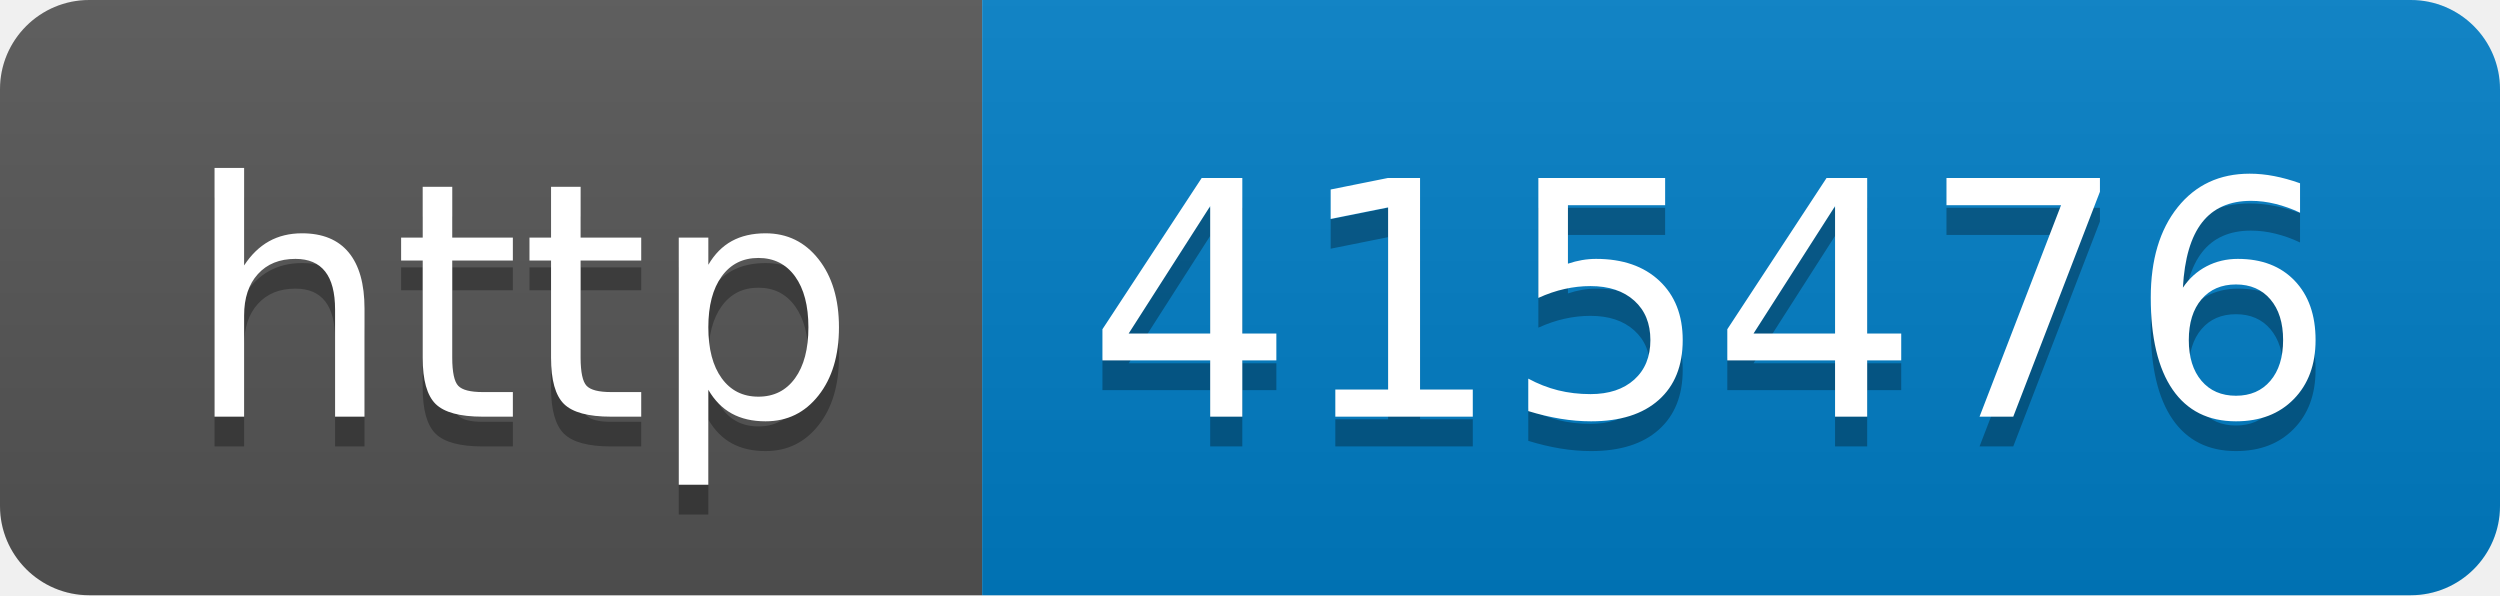
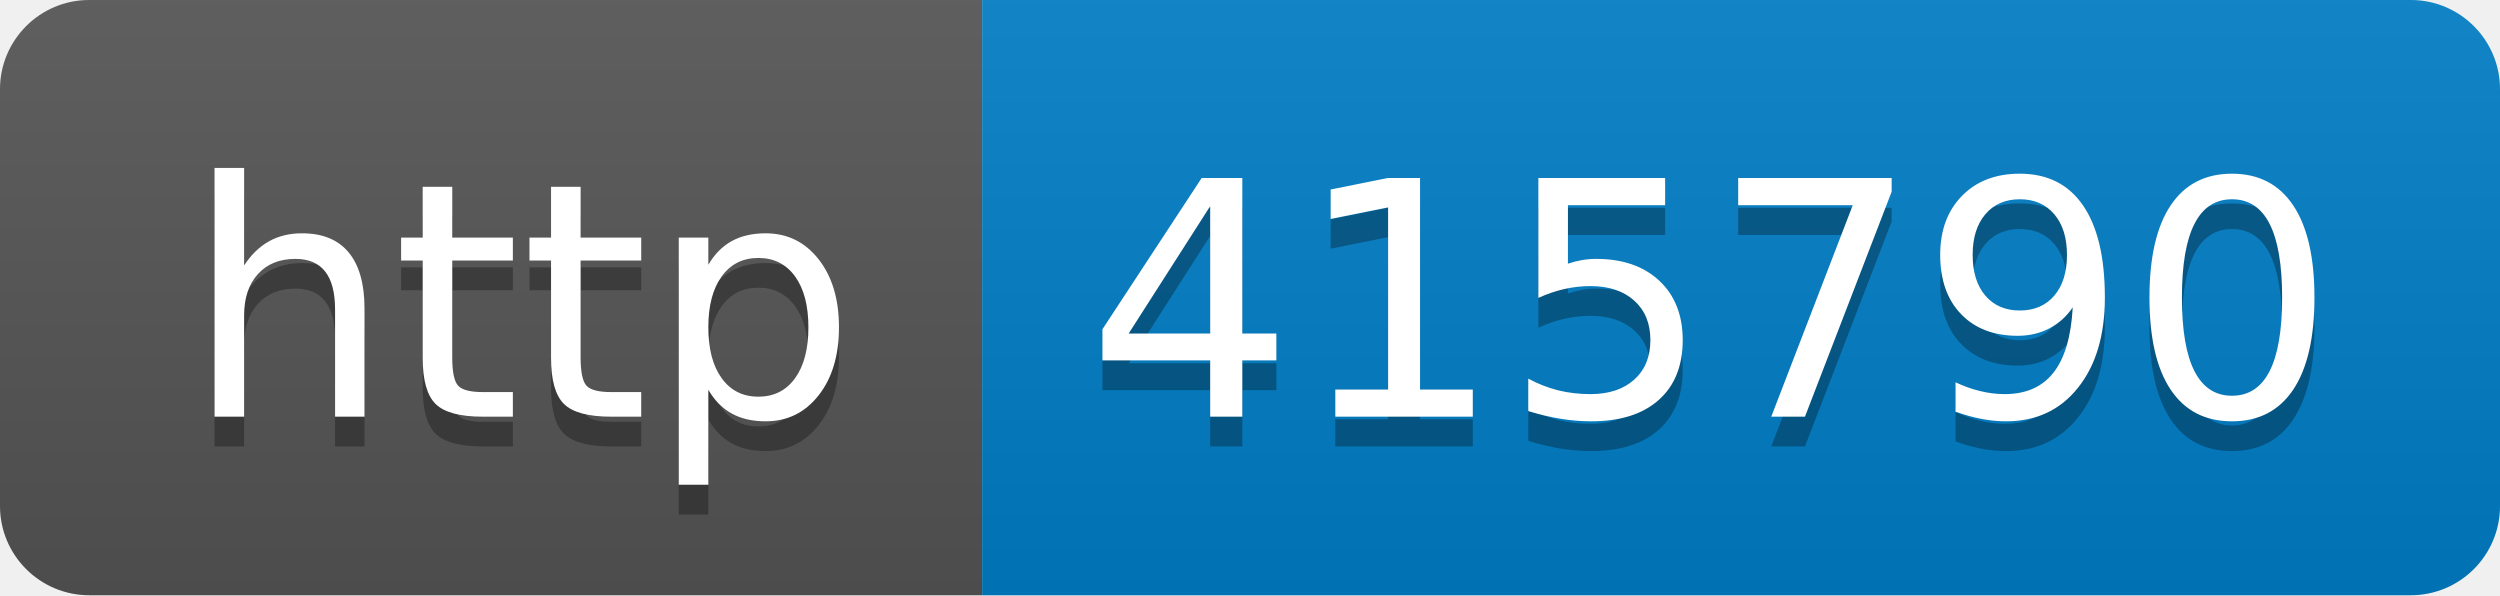
- <svg xmlns="http://www.w3.org/2000/svg" width="84" height="20" role="img" aria-label="http: 415476">
+ <svg xmlns="http://www.w3.org/2000/svg" width="84" height="20" role="img" aria-label="http: 415790">
  <linearGradient id="s" x2="0" y2="100%">
    <stop offset="0" stop-color="#bbb" stop-opacity=".1" />
    <stop offset="1" stop-opacity=".1" />
  </linearGradient>
  <clipPath id="r">
    <rect width="84" height="20" rx="3" fill="#fff" />
  </clipPath>
  <g clip-path="url(#r)">
    <rect width="33" height="20" fill="#555" />
    <rect x="33" width="51" height="20" fill="#007ec6" />
    <rect width="84" height="20" fill="url(#s)" />
  </g>
  <g fill="#fff" text-anchor="middle" font-family="Verdana,Geneva,DejaVu Sans,sans-serif" text-rendering="geometricPrecision" font-size="110">
    <text aria-hidden="true" x="175" y="150" fill="#010101" fill-opacity=".3" transform="scale(.1)" textLength="230">http</text>
    <text x="175" y="140" transform="scale(.1)" fill="#fff" textLength="230">http</text>
-     <text aria-hidden="true" x="575" y="150" fill="#010101" fill-opacity=".3" transform="scale(.1)" textLength="410">415476</text>
-     <text x="575" y="140" transform="scale(.1)" fill="#fff" textLength="410">415476</text>
+     <text aria-hidden="true" x="575" y="150" fill="#010101" fill-opacity=".3" transform="scale(.1)" textLength="410">415790</text>
+     <text x="575" y="140" transform="scale(.1)" fill="#fff" textLength="410">415790</text>
  </g>
</svg>
